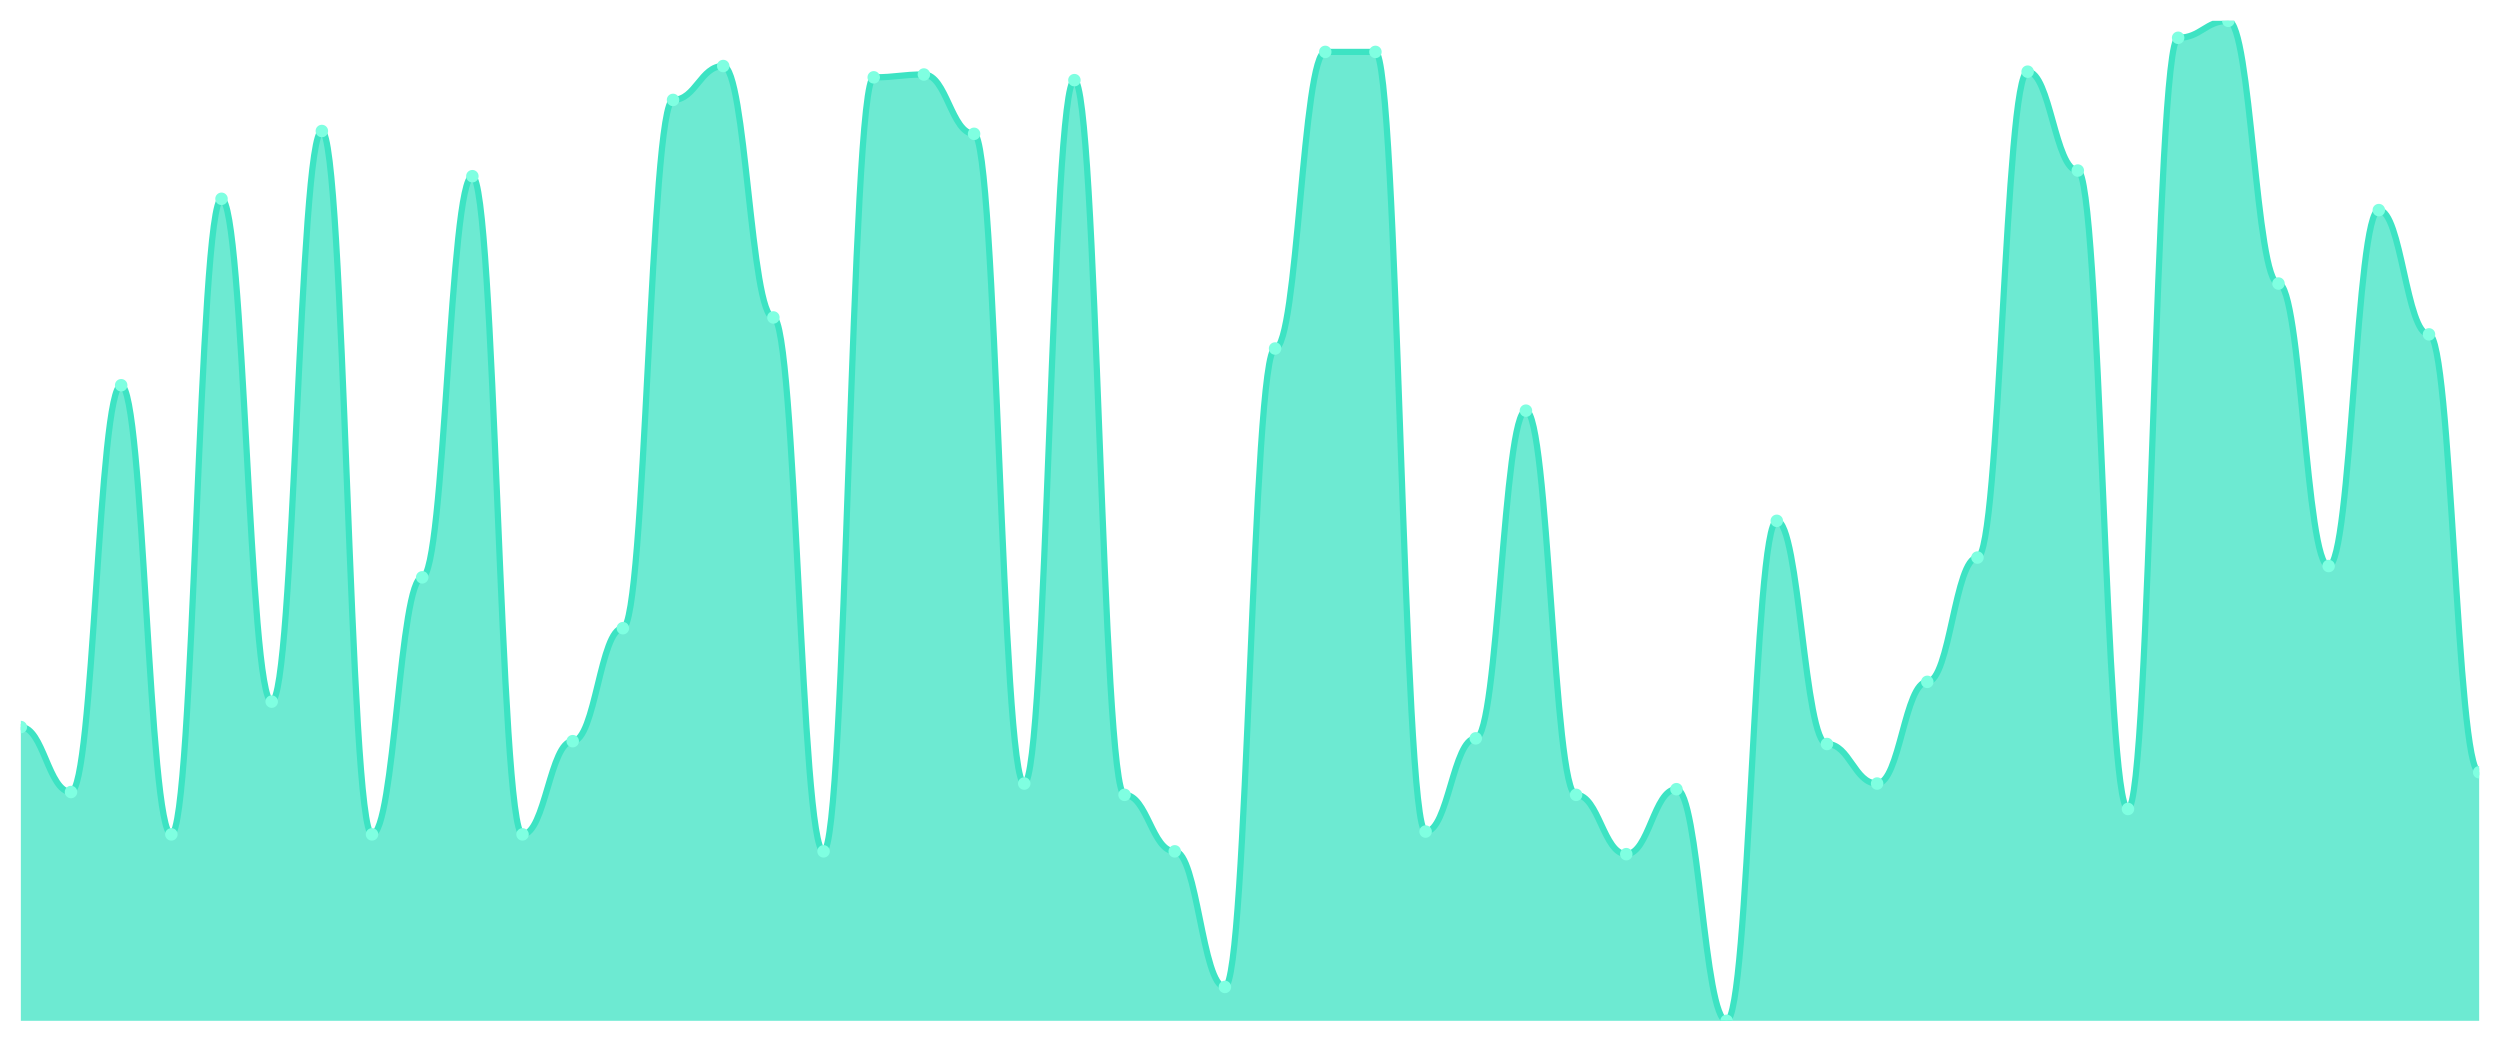
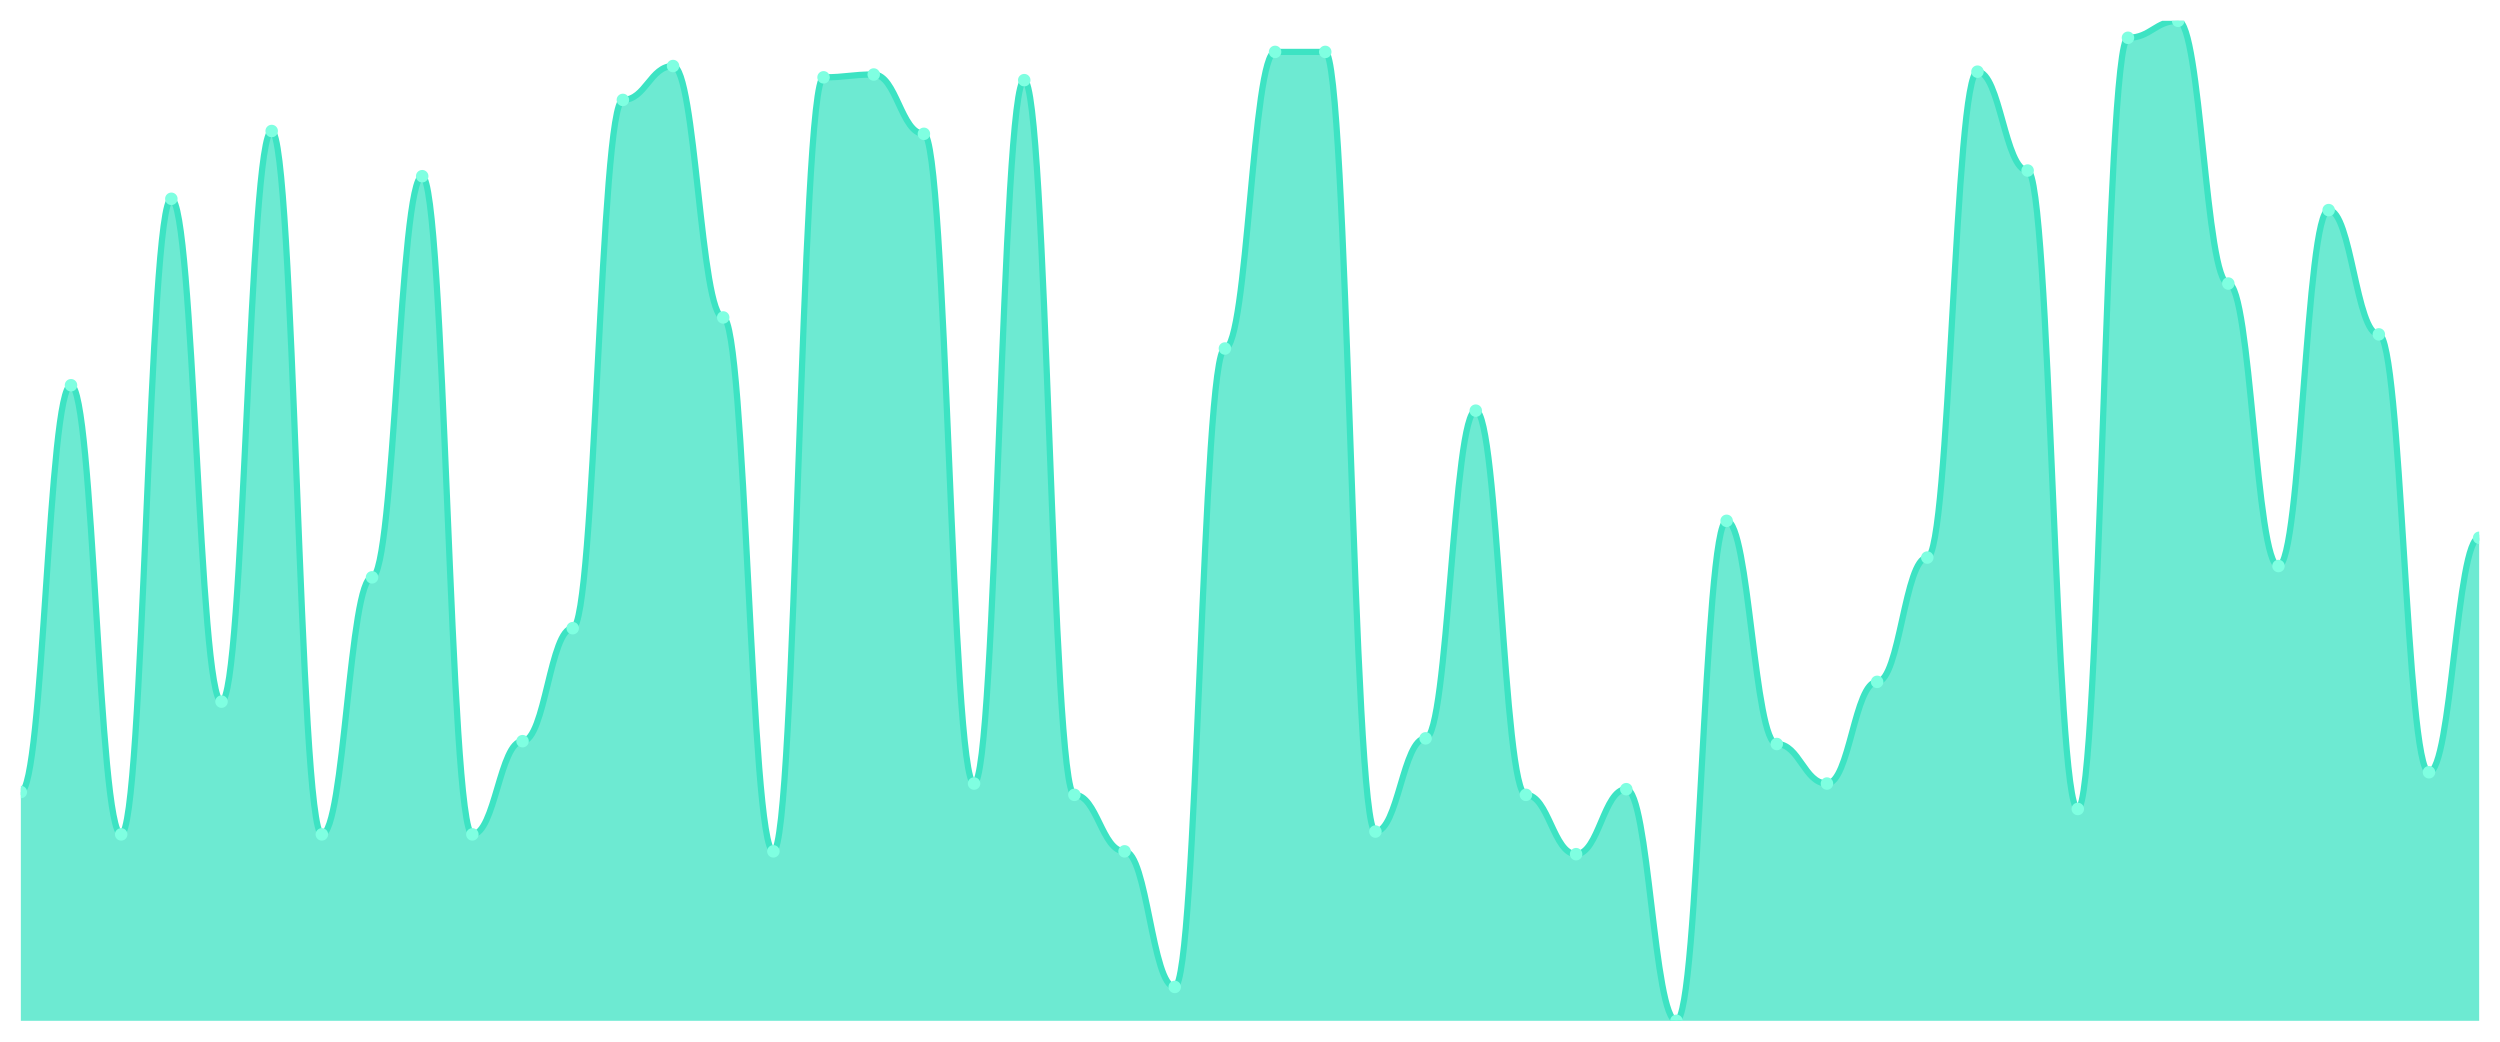
<svg xmlns="http://www.w3.org/2000/svg" viewBox="0 0 1200 500" width="1200" height="500">
  <defs>
    <clipPath id="c">
      <rect x="10" y="10" width="1180" height="480" />
    </clipPath>
  </defs>
  <rect width="1200" height="500" fill="none" />
  <g clip-path="url(#c)">
-     <path d="M 10,490 L 10,348.983 C 20.837,348.983 23.245,380.169 34.082,380.169 C 44.918,380.169 47.327,184.915 58.163,184.915 C 69,184.915 71.408,400.508 82.245,400.508 C 93.082,400.508 95.49,95.424 106.327,95.424 C 117.163,95.424 119.571,336.78 130.408,336.78 C 141.245,336.78 143.653,62.881 154.49,62.881 C 165.327,62.881 167.735,400.508 178.571,400.508 C 189.408,400.508 191.816,277.119 202.653,277.119 C 213.49,277.119 215.898,84.576 226.735,84.576 C 237.571,84.576 239.98,400.508 250.816,400.508 C 261.653,400.508 264.061,355.763 274.898,355.763 C 285.735,355.763 288.143,301.525 298.98,301.525 C 309.816,301.525 312.224,47.966 323.061,47.966 C 333.898,47.966 336.306,31.695 347.143,31.695 C 357.98,31.695 360.388,152.373 371.224,152.373 C 382.061,152.373 384.469,408.644 395.306,408.644 C 406.143,408.644 408.551,37.119 419.388,37.119 C 430.224,37.119 432.633,35.763 443.469,35.763 C 454.306,35.763 456.714,64.237 467.551,64.237 C 478.388,64.237 480.796,376.102 491.633,376.102 C 502.469,376.102 504.878,38.475 515.714,38.475 C 526.551,38.475 528.959,381.525 539.796,381.525 C 550.633,381.525 553.041,408.644 563.878,408.644 C 574.714,408.644 577.122,473.729 587.959,473.729 C 598.796,473.729 601.204,167.288 612.041,167.288 C 622.878,167.288 625.286,24.915 636.122,24.915 C 646.959,24.915 649.367,24.915 660.204,24.915 C 671.041,24.915 673.449,399.153 684.286,399.153 C 695.122,399.153 697.531,354.407 708.367,354.407 C 719.204,354.407 721.612,197.119 732.449,197.119 C 743.286,197.119 745.694,381.525 756.531,381.525 C 767.367,381.525 769.776,410 780.612,410 C 791.449,410 793.857,378.814 804.694,378.814 C 815.531,378.814 817.939,490 828.776,490 C 839.612,490 842.02,250 852.857,250 C 863.694,250 866.102,357.119 876.939,357.119 C 887.776,357.119 890.184,376.102 901.02,376.102 C 911.857,376.102 914.265,327.288 925.102,327.288 C 935.939,327.288 938.347,267.627 949.184,267.627 C 960.02,267.627 962.429,34.407 973.265,34.407 C 984.102,34.407 986.51,81.864 997.347,81.864 C 1008.184,81.864 1010.592,388.305 1021.429,388.305 C 1032.265,388.305 1034.673,18.136 1045.51,18.136 C 1056.347,18.136 1058.755,10 1069.592,10 C 1080.429,10 1082.837,136.102 1093.673,136.102 C 1104.51,136.102 1106.918,271.695 1117.755,271.695 C 1128.592,271.695 1131,100.847 1141.837,100.847 C 1152.673,100.847 1155.082,160.508 1165.918,160.508 C 1176.755,160.508 1179.163,370.678 1190,370.678 L 1190,490 Z" fill="rgba(61,227,195,0.75)" />
-     <path d="M 10,348.983 C 20.837,348.983 23.245,380.169 34.082,380.169 C 44.918,380.169 47.327,184.915 58.163,184.915 C 69,184.915 71.408,400.508 82.245,400.508 C 93.082,400.508 95.49,95.424 106.327,95.424 C 117.163,95.424 119.571,336.78 130.408,336.78 C 141.245,336.78 143.653,62.881 154.49,62.881 C 165.327,62.881 167.735,400.508 178.571,400.508 C 189.408,400.508 191.816,277.119 202.653,277.119 C 213.49,277.119 215.898,84.576 226.735,84.576 C 237.571,84.576 239.98,400.508 250.816,400.508 C 261.653,400.508 264.061,355.763 274.898,355.763 C 285.735,355.763 288.143,301.525 298.98,301.525 C 309.816,301.525 312.224,47.966 323.061,47.966 C 333.898,47.966 336.306,31.695 347.143,31.695 C 357.98,31.695 360.388,152.373 371.224,152.373 C 382.061,152.373 384.469,408.644 395.306,408.644 C 406.143,408.644 408.551,37.119 419.388,37.119 C 430.224,37.119 432.633,35.763 443.469,35.763 C 454.306,35.763 456.714,64.237 467.551,64.237 C 478.388,64.237 480.796,376.102 491.633,376.102 C 502.469,376.102 504.878,38.475 515.714,38.475 C 526.551,38.475 528.959,381.525 539.796,381.525 C 550.633,381.525 553.041,408.644 563.878,408.644 C 574.714,408.644 577.122,473.729 587.959,473.729 C 598.796,473.729 601.204,167.288 612.041,167.288 C 622.878,167.288 625.286,24.915 636.122,24.915 C 646.959,24.915 649.367,24.915 660.204,24.915 C 671.041,24.915 673.449,399.153 684.286,399.153 C 695.122,399.153 697.531,354.407 708.367,354.407 C 719.204,354.407 721.612,197.119 732.449,197.119 C 743.286,197.119 745.694,381.525 756.531,381.525 C 767.367,381.525 769.776,410 780.612,410 C 791.449,410 793.857,378.814 804.694,378.814 C 815.531,378.814 817.939,490 828.776,490 C 839.612,490 842.02,250 852.857,250 C 863.694,250 866.102,357.119 876.939,357.119 C 887.776,357.119 890.184,376.102 901.02,376.102 C 911.857,376.102 914.265,327.288 925.102,327.288 C 935.939,327.288 938.347,267.627 949.184,267.627 C 960.02,267.627 962.429,34.407 973.265,34.407 C 984.102,34.407 986.51,81.864 997.347,81.864 C 1008.184,81.864 1010.592,388.305 1021.429,388.305 C 1032.265,388.305 1034.673,18.136 1045.51,18.136 C 1056.347,18.136 1058.755,10 1069.592,10 C 1080.429,10 1082.837,136.102 1093.673,136.102 C 1104.51,136.102 1106.918,271.695 1117.755,271.695 C 1128.592,271.695 1131,100.847 1141.837,100.847 C 1152.673,100.847 1155.082,160.508 1165.918,160.508 C 1176.755,160.508 1179.163,370.678 1190,370.678" fill="none" stroke="#3de3c3" stroke-width="3" stroke-linecap="round" stroke-linejoin="round" />
-     <circle cx="10" cy="348.983" r="3" fill="#7fffe1" />
-     <circle cx="34.082" cy="380.169" r="3" fill="#7fffe1" />
-     <circle cx="58.163" cy="184.915" r="3" fill="#7fffe1" />
-     <circle cx="82.245" cy="400.508" r="3" fill="#7fffe1" />
-     <circle cx="106.327" cy="95.424" r="3" fill="#7fffe1" />
-     <circle cx="130.408" cy="336.78" r="3" fill="#7fffe1" />
-     <circle cx="154.49" cy="62.881" r="3" fill="#7fffe1" />
-     <circle cx="178.571" cy="400.508" r="3" fill="#7fffe1" />
-     <circle cx="202.653" cy="277.119" r="3" fill="#7fffe1" />
-     <circle cx="226.735" cy="84.576" r="3" fill="#7fffe1" />
-     <circle cx="250.816" cy="400.508" r="3" fill="#7fffe1" />
-     <circle cx="274.898" cy="355.763" r="3" fill="#7fffe1" />
-     <circle cx="298.98" cy="301.525" r="3" fill="#7fffe1" />
-     <circle cx="323.061" cy="47.966" r="3" fill="#7fffe1" />
-     <circle cx="347.143" cy="31.695" r="3" fill="#7fffe1" />
-     <circle cx="371.224" cy="152.373" r="3" fill="#7fffe1" />
-     <circle cx="395.306" cy="408.644" r="3" fill="#7fffe1" />
-     <circle cx="419.388" cy="37.119" r="3" fill="#7fffe1" />
-     <circle cx="443.469" cy="35.763" r="3" fill="#7fffe1" />
-     <circle cx="467.551" cy="64.237" r="3" fill="#7fffe1" />
-     <circle cx="491.633" cy="376.102" r="3" fill="#7fffe1" />
-     <circle cx="515.714" cy="38.475" r="3" fill="#7fffe1" />
-     <circle cx="539.796" cy="381.525" r="3" fill="#7fffe1" />
-     <circle cx="563.878" cy="408.644" r="3" fill="#7fffe1" />
-     <circle cx="587.959" cy="473.729" r="3" fill="#7fffe1" />
-     <circle cx="612.041" cy="167.288" r="3" fill="#7fffe1" />
+     <path d="M 10,490 L 10,380.169 C 20.837,380.169 23.245,184.915 34.082,184.915 C 44.918,184.915 47.327,400.508 58.163,400.508 C 69,400.508 71.408,95.424 82.245,95.424 C 93.082,95.424 95.49,336.78 106.327,336.78 C 117.163,336.78 119.571,62.881 130.408,62.881 C 141.245,62.881 143.653,400.508 154.49,400.508 C 165.327,400.508 167.735,277.119 178.571,277.119 C 189.408,277.119 191.816,84.576 202.653,84.576 C 213.49,84.576 215.898,400.508 226.735,400.508 C 237.571,400.508 239.98,355.763 250.816,355.763 C 261.653,355.763 264.061,301.525 274.898,301.525 C 285.735,301.525 288.143,47.966 298.98,47.966 C 309.816,47.966 312.224,31.695 323.061,31.695 C 333.898,31.695 336.306,152.373 347.143,152.373 C 357.98,152.373 360.388,408.644 371.224,408.644 C 382.061,408.644 384.469,37.119 395.306,37.119 C 406.143,37.119 408.551,35.763 419.388,35.763 C 430.224,35.763 432.633,64.237 443.469,64.237 C 454.306,64.237 456.714,376.102 467.551,376.102 C 478.388,376.102 480.796,38.475 491.633,38.475 C 502.469,38.475 504.878,381.525 515.714,381.525 C 526.551,381.525 528.959,408.644 539.796,408.644 C 550.633,408.644 553.041,473.729 563.878,473.729 C 574.714,473.729 577.122,167.288 587.959,167.288 C 598.796,167.288 601.204,24.915 612.041,24.915 C 622.878,24.915 625.286,24.915 636.122,24.915 C 646.959,24.915 649.367,399.153 660.204,399.153 C 671.041,399.153 673.449,354.407 684.286,354.407 C 695.122,354.407 697.531,197.119 708.367,197.119 C 719.204,197.119 721.612,381.525 732.449,381.525 C 743.286,381.525 745.694,410 756.531,410 C 767.367,410 769.776,378.814 780.612,378.814 C 791.449,378.814 793.857,490 804.694,490 C 815.531,490 817.939,250 828.776,250 C 839.612,250 842.02,357.119 852.857,357.119 C 863.694,357.119 866.102,376.102 876.939,376.102 C 887.776,376.102 890.184,327.288 901.02,327.288 C 911.857,327.288 914.265,267.627 925.102,267.627 C 935.939,267.627 938.347,34.407 949.184,34.407 C 960.02,34.407 962.429,81.864 973.265,81.864 C 984.102,81.864 986.51,388.305 997.347,388.305 C 1008.184,388.305 1010.592,18.136 1021.429,18.136 C 1032.265,18.136 1034.673,10 1045.51,10 C 1056.347,10 1058.755,136.102 1069.592,136.102 C 1080.429,136.102 1082.837,271.695 1093.673,271.695 C 1104.51,271.695 1106.918,100.847 1117.755,100.847 C 1128.592,100.847 1131,160.508 1141.837,160.508 C 1152.673,160.508 1155.082,370.678 1165.918,370.678 C 1176.755,370.678 1179.163,258.136 1190,258.136 L 1190,490 Z" fill="rgba(61,227,195,0.75)" />
+     <path d="M 10,380.169 C 20.837,380.169 23.245,184.915 34.082,184.915 C 44.918,184.915 47.327,400.508 58.163,400.508 C 69,400.508 71.408,95.424 82.245,95.424 C 93.082,95.424 95.49,336.78 106.327,336.78 C 117.163,336.78 119.571,62.881 130.408,62.881 C 141.245,62.881 143.653,400.508 154.49,400.508 C 165.327,400.508 167.735,277.119 178.571,277.119 C 189.408,277.119 191.816,84.576 202.653,84.576 C 213.49,84.576 215.898,400.508 226.735,400.508 C 237.571,400.508 239.98,355.763 250.816,355.763 C 261.653,355.763 264.061,301.525 274.898,301.525 C 285.735,301.525 288.143,47.966 298.98,47.966 C 309.816,47.966 312.224,31.695 323.061,31.695 C 333.898,31.695 336.306,152.373 347.143,152.373 C 357.98,152.373 360.388,408.644 371.224,408.644 C 382.061,408.644 384.469,37.119 395.306,37.119 C 406.143,37.119 408.551,35.763 419.388,35.763 C 430.224,35.763 432.633,64.237 443.469,64.237 C 454.306,64.237 456.714,376.102 467.551,376.102 C 478.388,376.102 480.796,38.475 491.633,38.475 C 502.469,38.475 504.878,381.525 515.714,381.525 C 526.551,381.525 528.959,408.644 539.796,408.644 C 550.633,408.644 553.041,473.729 563.878,473.729 C 574.714,473.729 577.122,167.288 587.959,167.288 C 598.796,167.288 601.204,24.915 612.041,24.915 C 622.878,24.915 625.286,24.915 636.122,24.915 C 646.959,24.915 649.367,399.153 660.204,399.153 C 671.041,399.153 673.449,354.407 684.286,354.407 C 695.122,354.407 697.531,197.119 708.367,197.119 C 719.204,197.119 721.612,381.525 732.449,381.525 C 743.286,381.525 745.694,410 756.531,410 C 767.367,410 769.776,378.814 780.612,378.814 C 791.449,378.814 793.857,490 804.694,490 C 815.531,490 817.939,250 828.776,250 C 839.612,250 842.02,357.119 852.857,357.119 C 863.694,357.119 866.102,376.102 876.939,376.102 C 887.776,376.102 890.184,327.288 901.02,327.288 C 911.857,327.288 914.265,267.627 925.102,267.627 C 935.939,267.627 938.347,34.407 949.184,34.407 C 960.02,34.407 962.429,81.864 973.265,81.864 C 984.102,81.864 986.51,388.305 997.347,388.305 C 1008.184,388.305 1010.592,18.136 1021.429,18.136 C 1032.265,18.136 1034.673,10 1045.51,10 C 1056.347,10 1058.755,136.102 1069.592,136.102 C 1080.429,136.102 1082.837,271.695 1093.673,271.695 C 1104.51,271.695 1106.918,100.847 1117.755,100.847 C 1128.592,100.847 1131,160.508 1141.837,160.508 C 1152.673,160.508 1155.082,370.678 1165.918,370.678 C 1176.755,370.678 1179.163,258.136 1190,258.136" fill="none" stroke="#3de3c3" stroke-width="3" stroke-linecap="round" stroke-linejoin="round" />
+     <circle cx="10" cy="380.169" r="3" fill="#7fffe1" />
+     <circle cx="34.082" cy="184.915" r="3" fill="#7fffe1" />
+     <circle cx="58.163" cy="400.508" r="3" fill="#7fffe1" />
+     <circle cx="82.245" cy="95.424" r="3" fill="#7fffe1" />
+     <circle cx="106.327" cy="336.78" r="3" fill="#7fffe1" />
+     <circle cx="130.408" cy="62.881" r="3" fill="#7fffe1" />
+     <circle cx="154.49" cy="400.508" r="3" fill="#7fffe1" />
+     <circle cx="178.571" cy="277.119" r="3" fill="#7fffe1" />
+     <circle cx="202.653" cy="84.576" r="3" fill="#7fffe1" />
+     <circle cx="226.735" cy="400.508" r="3" fill="#7fffe1" />
+     <circle cx="250.816" cy="355.763" r="3" fill="#7fffe1" />
+     <circle cx="274.898" cy="301.525" r="3" fill="#7fffe1" />
+     <circle cx="298.98" cy="47.966" r="3" fill="#7fffe1" />
+     <circle cx="323.061" cy="31.695" r="3" fill="#7fffe1" />
+     <circle cx="347.143" cy="152.373" r="3" fill="#7fffe1" />
+     <circle cx="371.224" cy="408.644" r="3" fill="#7fffe1" />
+     <circle cx="395.306" cy="37.119" r="3" fill="#7fffe1" />
+     <circle cx="419.388" cy="35.763" r="3" fill="#7fffe1" />
+     <circle cx="443.469" cy="64.237" r="3" fill="#7fffe1" />
+     <circle cx="467.551" cy="376.102" r="3" fill="#7fffe1" />
+     <circle cx="491.633" cy="38.475" r="3" fill="#7fffe1" />
+     <circle cx="515.714" cy="381.525" r="3" fill="#7fffe1" />
+     <circle cx="539.796" cy="408.644" r="3" fill="#7fffe1" />
+     <circle cx="563.878" cy="473.729" r="3" fill="#7fffe1" />
+     <circle cx="587.959" cy="167.288" r="3" fill="#7fffe1" />
+     <circle cx="612.041" cy="24.915" r="3" fill="#7fffe1" />
    <circle cx="636.122" cy="24.915" r="3" fill="#7fffe1" />
-     <circle cx="660.204" cy="24.915" r="3" fill="#7fffe1" />
-     <circle cx="684.286" cy="399.153" r="3" fill="#7fffe1" />
-     <circle cx="708.367" cy="354.407" r="3" fill="#7fffe1" />
-     <circle cx="732.449" cy="197.119" r="3" fill="#7fffe1" />
-     <circle cx="756.531" cy="381.525" r="3" fill="#7fffe1" />
-     <circle cx="780.612" cy="410" r="3" fill="#7fffe1" />
-     <circle cx="804.694" cy="378.814" r="3" fill="#7fffe1" />
-     <circle cx="828.776" cy="490" r="3" fill="#7fffe1" />
-     <circle cx="852.857" cy="250" r="3" fill="#7fffe1" />
-     <circle cx="876.939" cy="357.119" r="3" fill="#7fffe1" />
-     <circle cx="901.02" cy="376.102" r="3" fill="#7fffe1" />
-     <circle cx="925.102" cy="327.288" r="3" fill="#7fffe1" />
-     <circle cx="949.184" cy="267.627" r="3" fill="#7fffe1" />
-     <circle cx="973.265" cy="34.407" r="3" fill="#7fffe1" />
-     <circle cx="997.347" cy="81.864" r="3" fill="#7fffe1" />
-     <circle cx="1021.429" cy="388.305" r="3" fill="#7fffe1" />
-     <circle cx="1045.51" cy="18.136" r="3" fill="#7fffe1" />
-     <circle cx="1069.592" cy="10" r="3" fill="#7fffe1" />
-     <circle cx="1093.673" cy="136.102" r="3" fill="#7fffe1" />
-     <circle cx="1117.755" cy="271.695" r="3" fill="#7fffe1" />
-     <circle cx="1141.837" cy="100.847" r="3" fill="#7fffe1" />
-     <circle cx="1165.918" cy="160.508" r="3" fill="#7fffe1" />
-     <circle cx="1190" cy="370.678" r="3" fill="#7fffe1" />
+     <circle cx="660.204" cy="399.153" r="3" fill="#7fffe1" />
+     <circle cx="684.286" cy="354.407" r="3" fill="#7fffe1" />
+     <circle cx="708.367" cy="197.119" r="3" fill="#7fffe1" />
+     <circle cx="732.449" cy="381.525" r="3" fill="#7fffe1" />
+     <circle cx="756.531" cy="410" r="3" fill="#7fffe1" />
+     <circle cx="780.612" cy="378.814" r="3" fill="#7fffe1" />
+     <circle cx="804.694" cy="490" r="3" fill="#7fffe1" />
+     <circle cx="828.776" cy="250" r="3" fill="#7fffe1" />
+     <circle cx="852.857" cy="357.119" r="3" fill="#7fffe1" />
+     <circle cx="876.939" cy="376.102" r="3" fill="#7fffe1" />
+     <circle cx="901.02" cy="327.288" r="3" fill="#7fffe1" />
+     <circle cx="925.102" cy="267.627" r="3" fill="#7fffe1" />
+     <circle cx="949.184" cy="34.407" r="3" fill="#7fffe1" />
+     <circle cx="973.265" cy="81.864" r="3" fill="#7fffe1" />
+     <circle cx="997.347" cy="388.305" r="3" fill="#7fffe1" />
+     <circle cx="1021.429" cy="18.136" r="3" fill="#7fffe1" />
+     <circle cx="1045.51" cy="10" r="3" fill="#7fffe1" />
+     <circle cx="1069.592" cy="136.102" r="3" fill="#7fffe1" />
+     <circle cx="1093.673" cy="271.695" r="3" fill="#7fffe1" />
+     <circle cx="1117.755" cy="100.847" r="3" fill="#7fffe1" />
+     <circle cx="1141.837" cy="160.508" r="3" fill="#7fffe1" />
+     <circle cx="1165.918" cy="370.678" r="3" fill="#7fffe1" />
+     <circle cx="1190" cy="258.136" r="3" fill="#7fffe1" />
  </g>
</svg>
